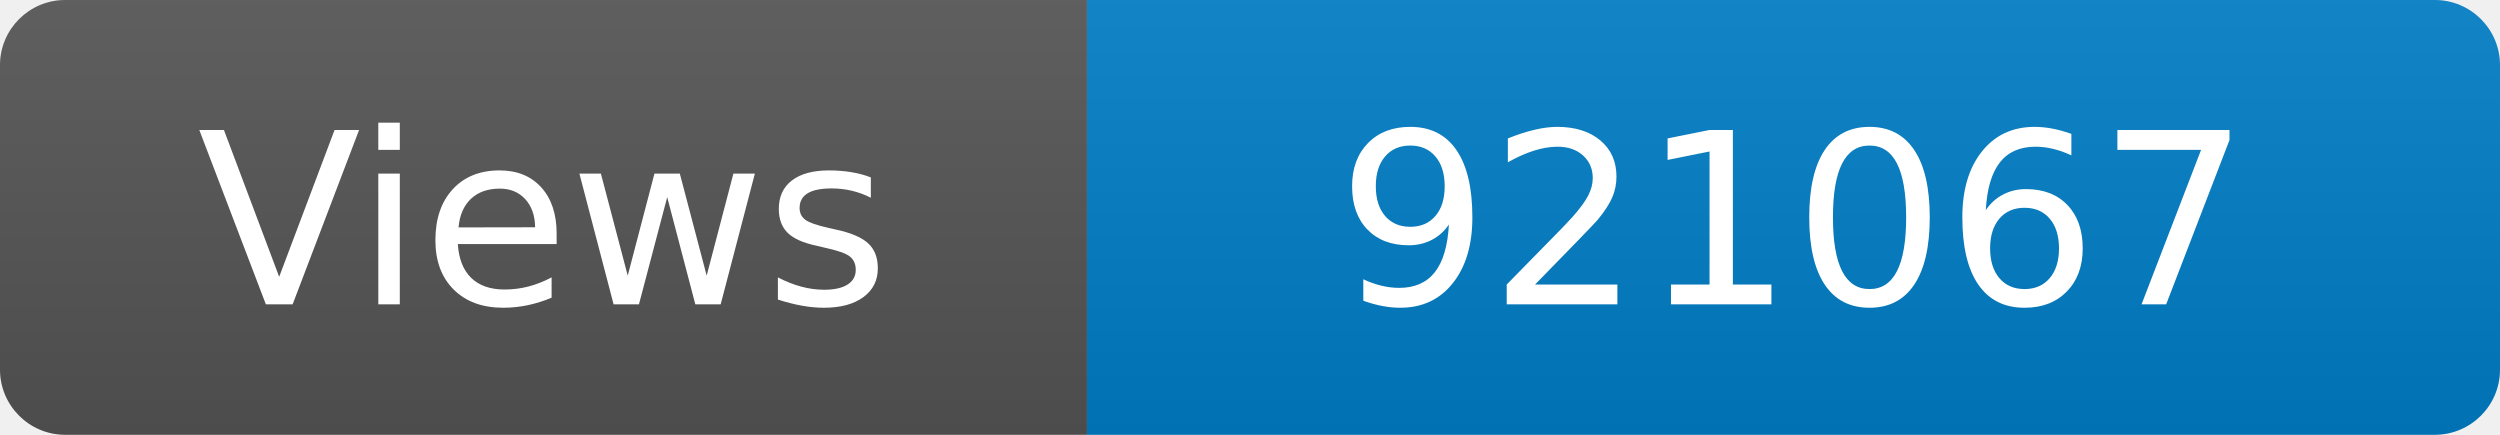
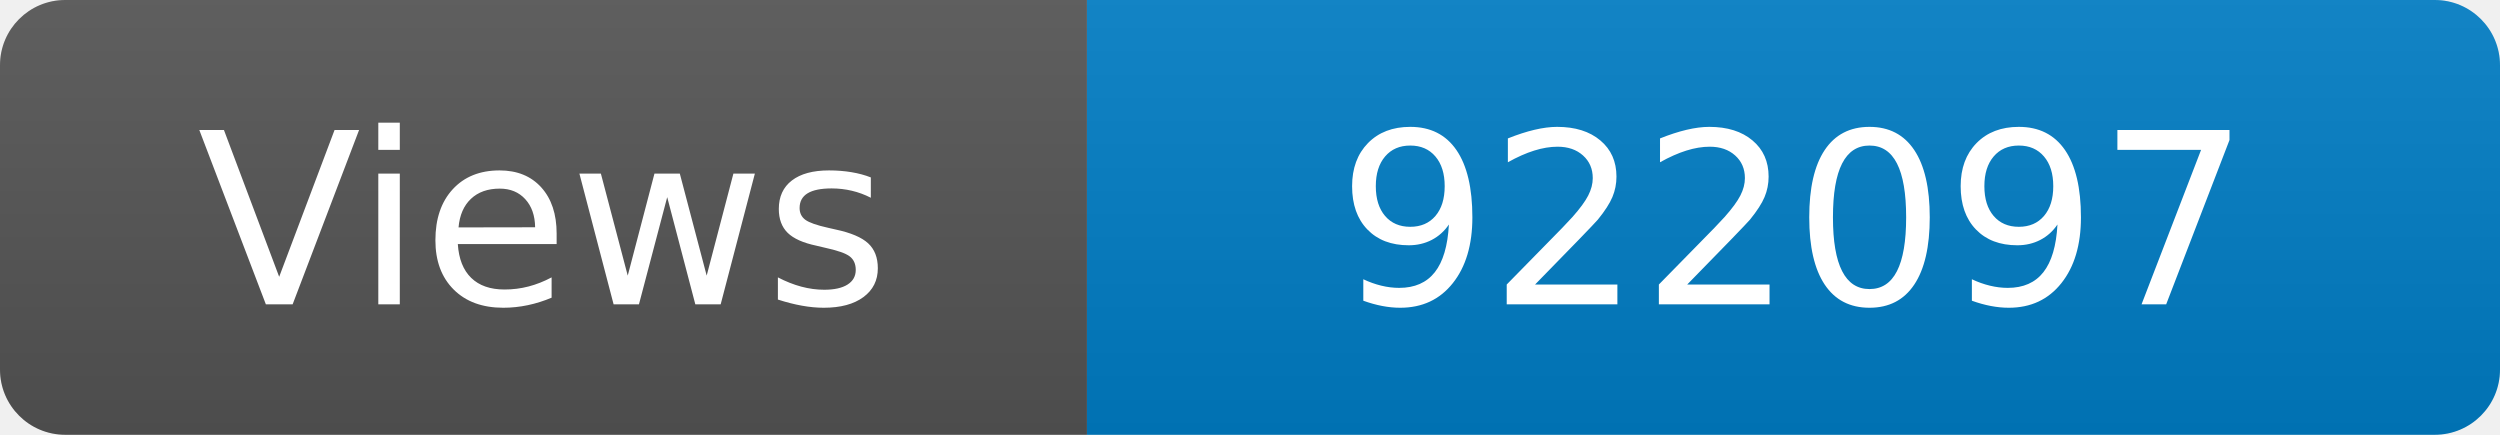
<svg xmlns="http://www.w3.org/2000/svg" width="115" height="20" role="img" aria-label="Maintained?: yes">
  <linearGradient id="s" x2="0" y2="100%">
    <stop offset="0" stop-color="#bbb" stop-opacity=".1" />
    <stop offset="1" stop-opacity=".1" />
  </linearGradient>
  <clipPath id="r">
    <rect width="115" height="20" rx="3" fill="#fff" />
  </clipPath>
  <g clip-path="url(#r)">
    <rect width="50" height="20" fill="#555" />
    <rect x="50" width="160" height="20" fill="#007ec6" />
    <rect width="115" height="20" fill="url(#s)" />
  </g>
  <g fill="#fff" text-anchor="middle" font-family="Verdana,Geneva,DejaVu Sans,sans-serif" font-size="110">
    <text x="250" y="140" transform="scale(.1)" fill="#fff">Views</text>
-     <text x="825" y="140" transform="scale(.1)" fill="#fff">921067</text>
+     <text x="825" y="140" transform="scale(.1)" fill="#fff">922097</text>
  </g>
</svg>
